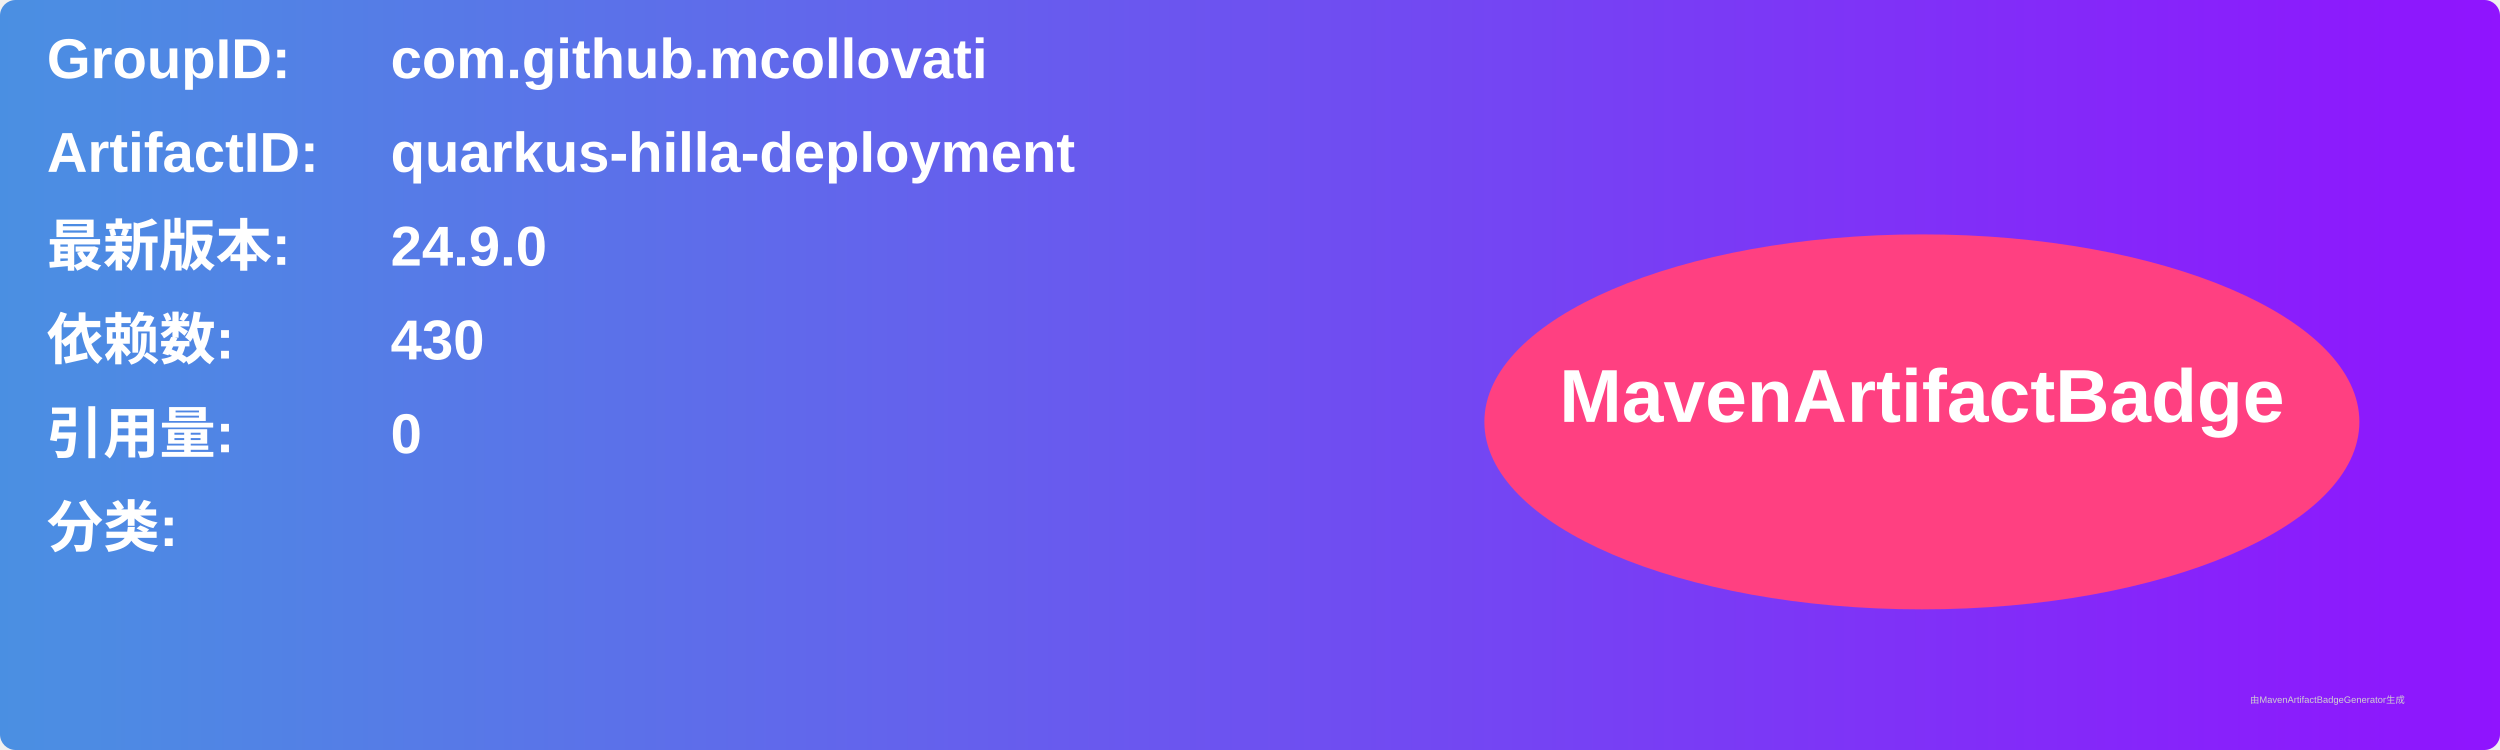
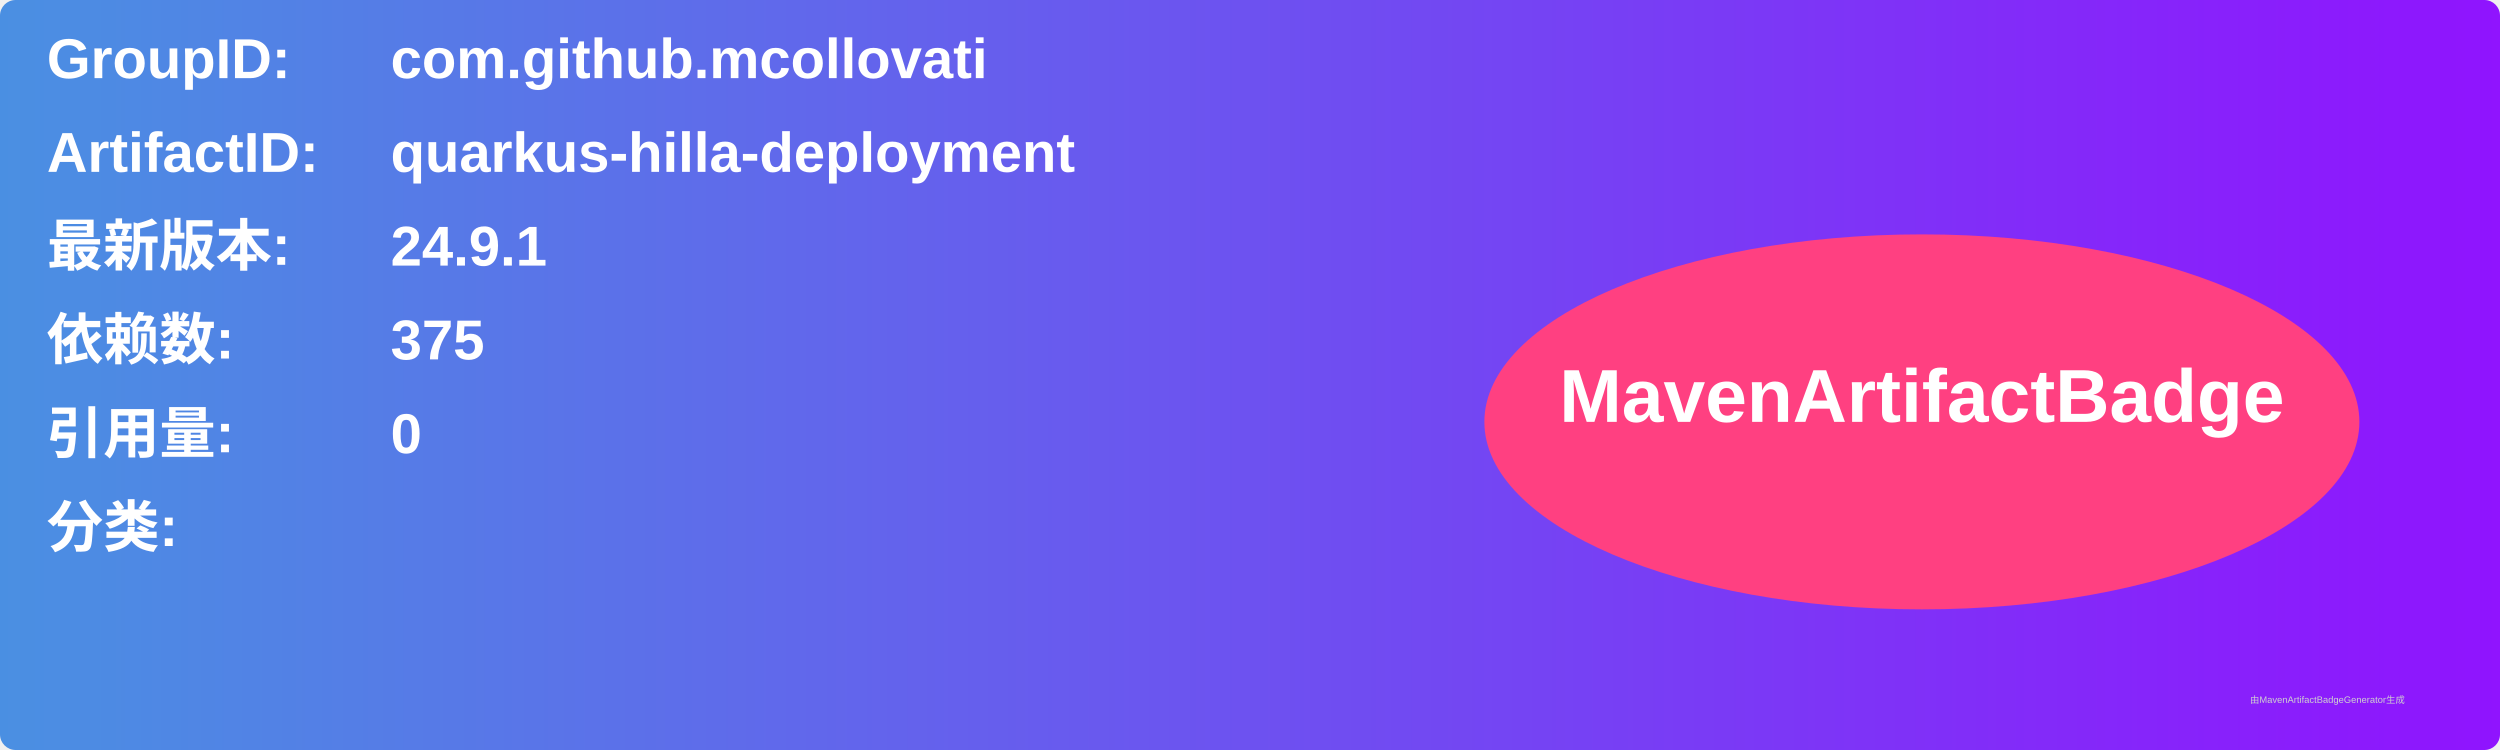
<svg xmlns="http://www.w3.org/2000/svg" width="800" height="240" viewBox="0 0 800 240">
  <linearGradient id="grad" x1="0%" y1="0%" x2="100%" y2="0%">
    <stop offset="0%" stop-color="#4a90e2" />
    <stop offset="100%" stop-color="#9013fe" />
  </linearGradient>
  <rect width="100%" height="100%" rx="5" ry="5" fill="url(#grad)" />
  <g transform="translate(15, 15)">
    <text x="0" y="10" font-family="Arial" font-size="18" fill="white" font-weight="bold" width="260">GroupID:</text>
    <text x="110" y="10" font-family="Arial" font-size="18" fill="white" font-weight="bold" width="460">com.github.mcollovati</text>
    <text x="0" y="40" font-family="Arial" font-size="18" fill="white" font-weight="bold" width="260">ArtifactID:</text>
    <text x="110" y="40" font-family="Arial" font-size="18" fill="white" font-weight="bold" width="460">quarkus-hilla-deployment</text>
    <text x="0" y="70" font-family="Arial" font-size="18" fill="white" font-weight="bold">最新版本:</text>
    <text x="110" y="70" font-family="Arial" font-size="18" fill="white" font-weight="bold">
-       <tspan font-weight="bold">24.9.0</tspan>
+       <tspan font-weight="bold">24.9.1</tspan>
    </text>
    <text x="0" y="100" font-family="Arial" font-size="18" fill="white" font-weight="bold">依赖数: </text>
    <text x="110" y="100" font-family="Arial" font-size="18" fill="white">
-       <tspan font-weight="bold">430</tspan>
+       <tspan font-weight="bold">375</tspan>
    </text>
    <text x="0" y="130" font-family="Arial" font-size="18" fill="white" font-weight="bold">引用量: </text>
    <text x="110" y="130" font-family="Arial" font-size="18" fill="white">
      <tspan font-weight="bold">0</tspan>
    </text>
    <text x="0" y="160" font-family="Arial" font-size="18" fill="white" font-weight="bold">分类:</text>
    <text x="10" y="190" font-family="Arial" font-size="10" fill="white">
      <tspan font-weight="bold" />
    </text>
    <ellipse cx="600" cy="120" rx="140" ry="60" fill="#ff4081" />
    <text x="600" y="120" text-anchor="middle" font-family="Arial" font-size="24" fill="white" font-weight="bold">MavenArtifactBadge</text>
  </g>
  <text x="720" y="225" font-family="Arial" font-size="3" fill="#d0d0d0">由MavenArtifactBadgeGenerator生成</text>
</svg>
